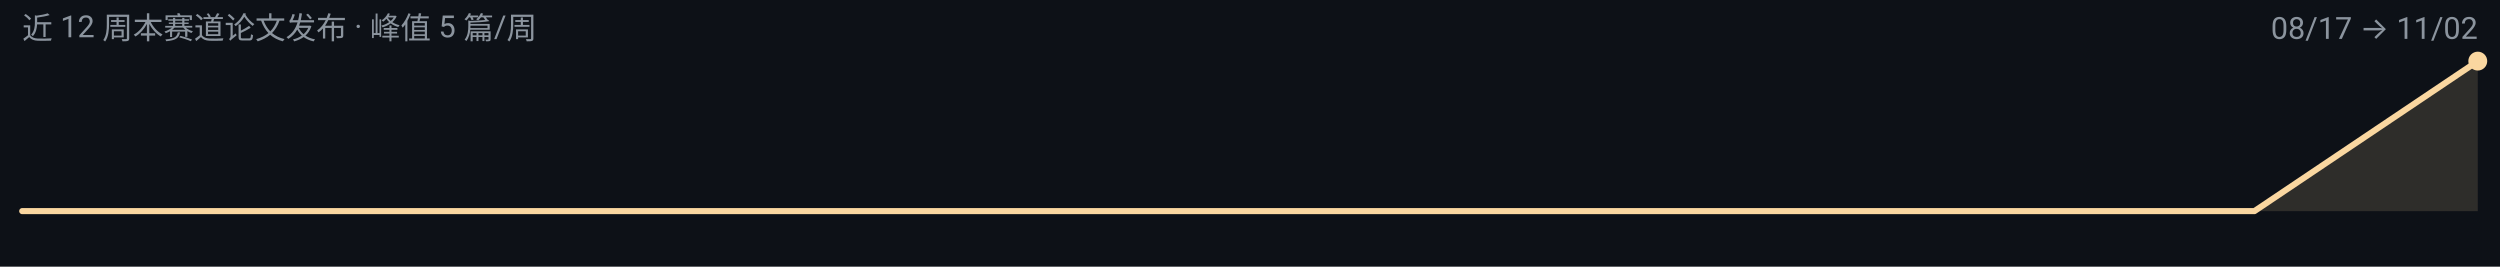
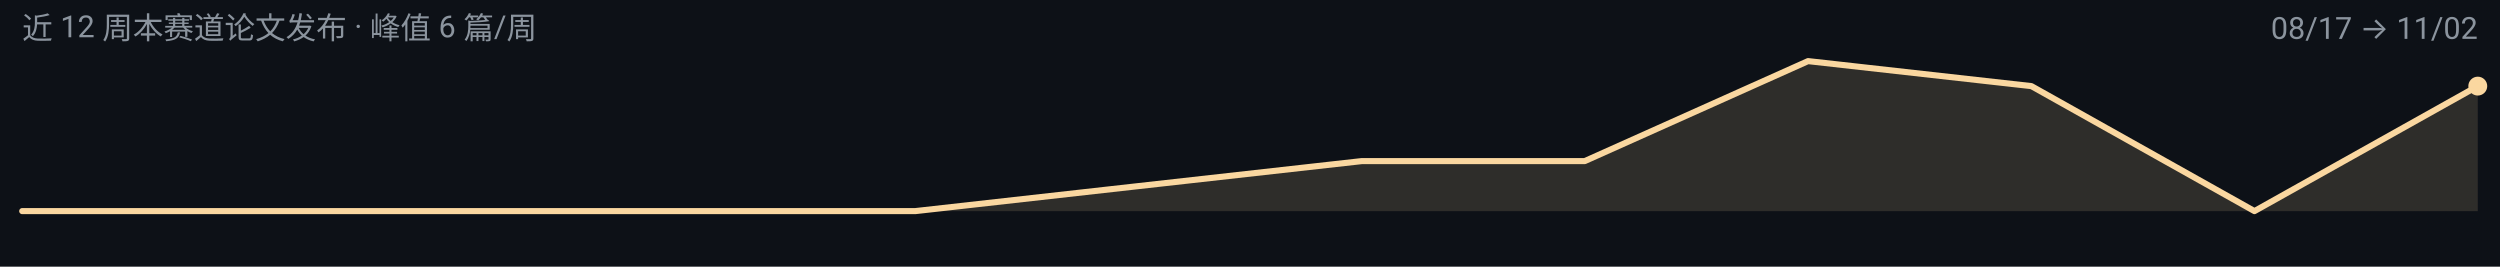
<svg xmlns="http://www.w3.org/2000/svg" width="900" height="96" viewBox="0 0 900 96" role="img" aria-label="pretraining 周度趋势">
  <rect width="900" height="96" fill="#0D1117" />
  <g font-family="-apple-system, BlinkMacSystemFont, 'Segoe UI', 'Noto Sans SC', 'PingFang SC', 'Microsoft YaHei', Roboto, sans-serif">
-     <path d="M 8.0,76.0 L 8.0,76.0 L 88.4,76.0 L 168.7,76.0 L 249.1,76.0 L 329.5,76.0 L 409.8,76.0 L 490.2,76.0 L 570.5,76.0 L 650.9,76.0 L 731.3,76.0 L 811.6,76.0 L 892.0,22.0 L 892.0,76.0 Z" fill="#FAD7A0" fill-opacity="0.14" />
-     <path d="M 8.0,76.0 L 88.4,76.0 L 168.7,76.0 L 249.1,76.0 L 329.5,76.0 L 409.8,76.0 L 490.2,76.0 L 570.5,76.0 L 650.9,76.0 L 731.3,76.0 L 811.6,76.0 L 892.0,22.0" fill="none" stroke="#FAD7A0" stroke-width="2.2" stroke-linejoin="round" stroke-linecap="round" />
-     <circle cx="892.0" cy="22.0" r="3.4" fill="#FAD7A0" />
-     <text x="8" y="14" font-size="11" fill="#8B949E">近 12 周本赛道论文发布 · 峰值 5 篇/周</text>
+     <path d="M 8.0,76.0 L 8.0,76.0 L 88.4,76.0 L 168.7,76.0 L 249.1,76.0 L 329.5,76.0 L 409.8,67.0 L 490.2,58.0 L 570.5,58.0 L 650.9,22.0 L 731.3,31.0 L 811.6,76.0 L 892.0,31.0 L 892.0,76.0 Z" fill="#FAD7A0" fill-opacity="0.14" />
+     <path d="M 8.0,76.0 L 88.4,76.0 L 168.7,76.0 L 249.1,76.0 L 329.5,76.0 L 409.8,67.0 L 490.2,58.0 L 570.5,58.0 L 650.9,22.0 L 731.3,31.0 L 811.6,76.0 L 892.0,31.0" fill="none" stroke="#FAD7A0" stroke-width="2.2" stroke-linejoin="round" stroke-linecap="round" />
+     <circle cx="892.0" cy="31.0" r="3.4" fill="#FAD7A0" />
+     <text x="8" y="14" font-size="11" fill="#8B949E">近 12 周本赛道论文发布 · 峰值 6 篇/周</text>
    <text x="892" y="14" font-size="11" text-anchor="end" fill="#8B949E">08/17 → 11/02</text>
  </g>
</svg>
